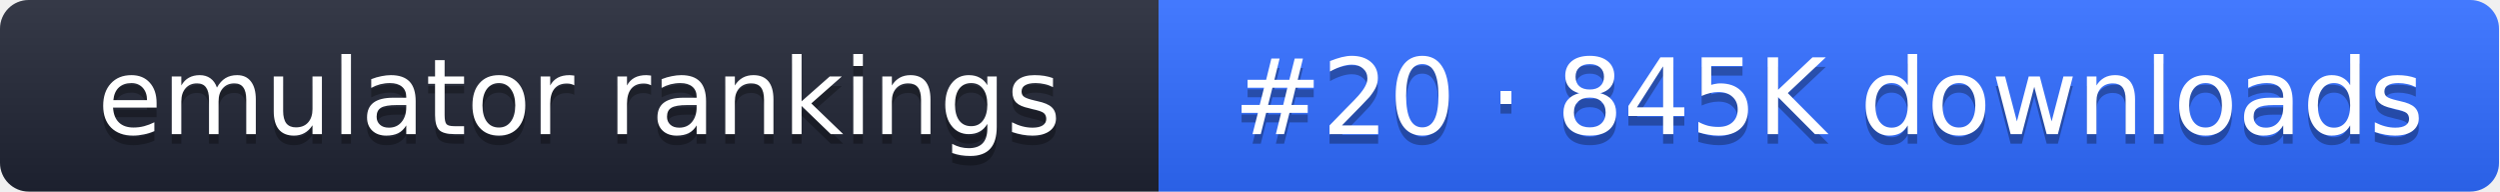
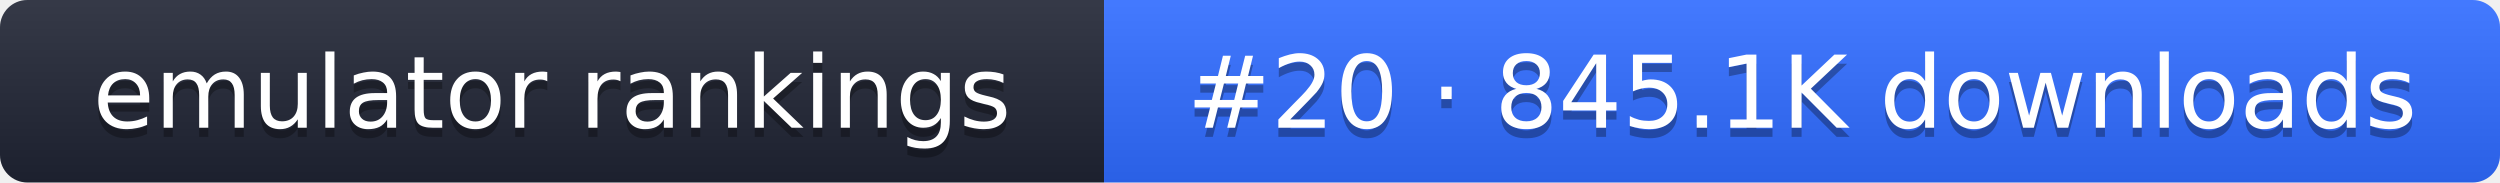
- <svg xmlns="http://www.w3.org/2000/svg" width="261" height="20" role="img" aria-label="emulator rankings: #20 · 845K downloads">
+ <svg xmlns="http://www.w3.org/2000/svg" width="274" height="20" role="img" aria-label="emulator rankings: #20 · 845.1K downloads">
  <linearGradient id="g" x2="0" y2="100%">
    <stop offset="0" stop-color="#fff" stop-opacity=".1" />
    <stop offset="1" stop-opacity=".1" />
  </linearGradient>
  <clipPath id="r">
-     <rect width="261" height="20" rx="3" fill="#fff" />
+     <rect width="274" height="20" rx="3" fill="#fff" />
  </clipPath>
  <g clip-path="url(#r)">
    <rect width="121" height="20" fill="#1f2433" />
-     <rect x="121" width="140" height="20" fill="#2f6bff" />
-     <rect width="261" height="20" fill="url(#g)" />
+     <rect x="121" width="153" height="20" fill="#2f6bff" />
+     <rect width="274" height="20" fill="url(#g)" />
  </g>
  <g fill="#fff" text-anchor="middle" font-family="Verdana,DejaVu Sans,sans-serif" font-size="11">
    <text x="60.5" y="15" fill="#010101" fill-opacity=".3">emulator rankings</text>
    <text x="60.5" y="14">emulator rankings</text>
-     <text x="191" y="15" fill="#010101" fill-opacity=".3">#20 · 845K downloads</text>
-     <text x="191" y="14">#20 · 845K downloads</text>
+     <text x="197.5" y="15" fill="#010101" fill-opacity=".3">#20 · 845.1K downloads</text>
+     <text x="197.5" y="14">#20 · 845.1K downloads</text>
  </g>
</svg>
